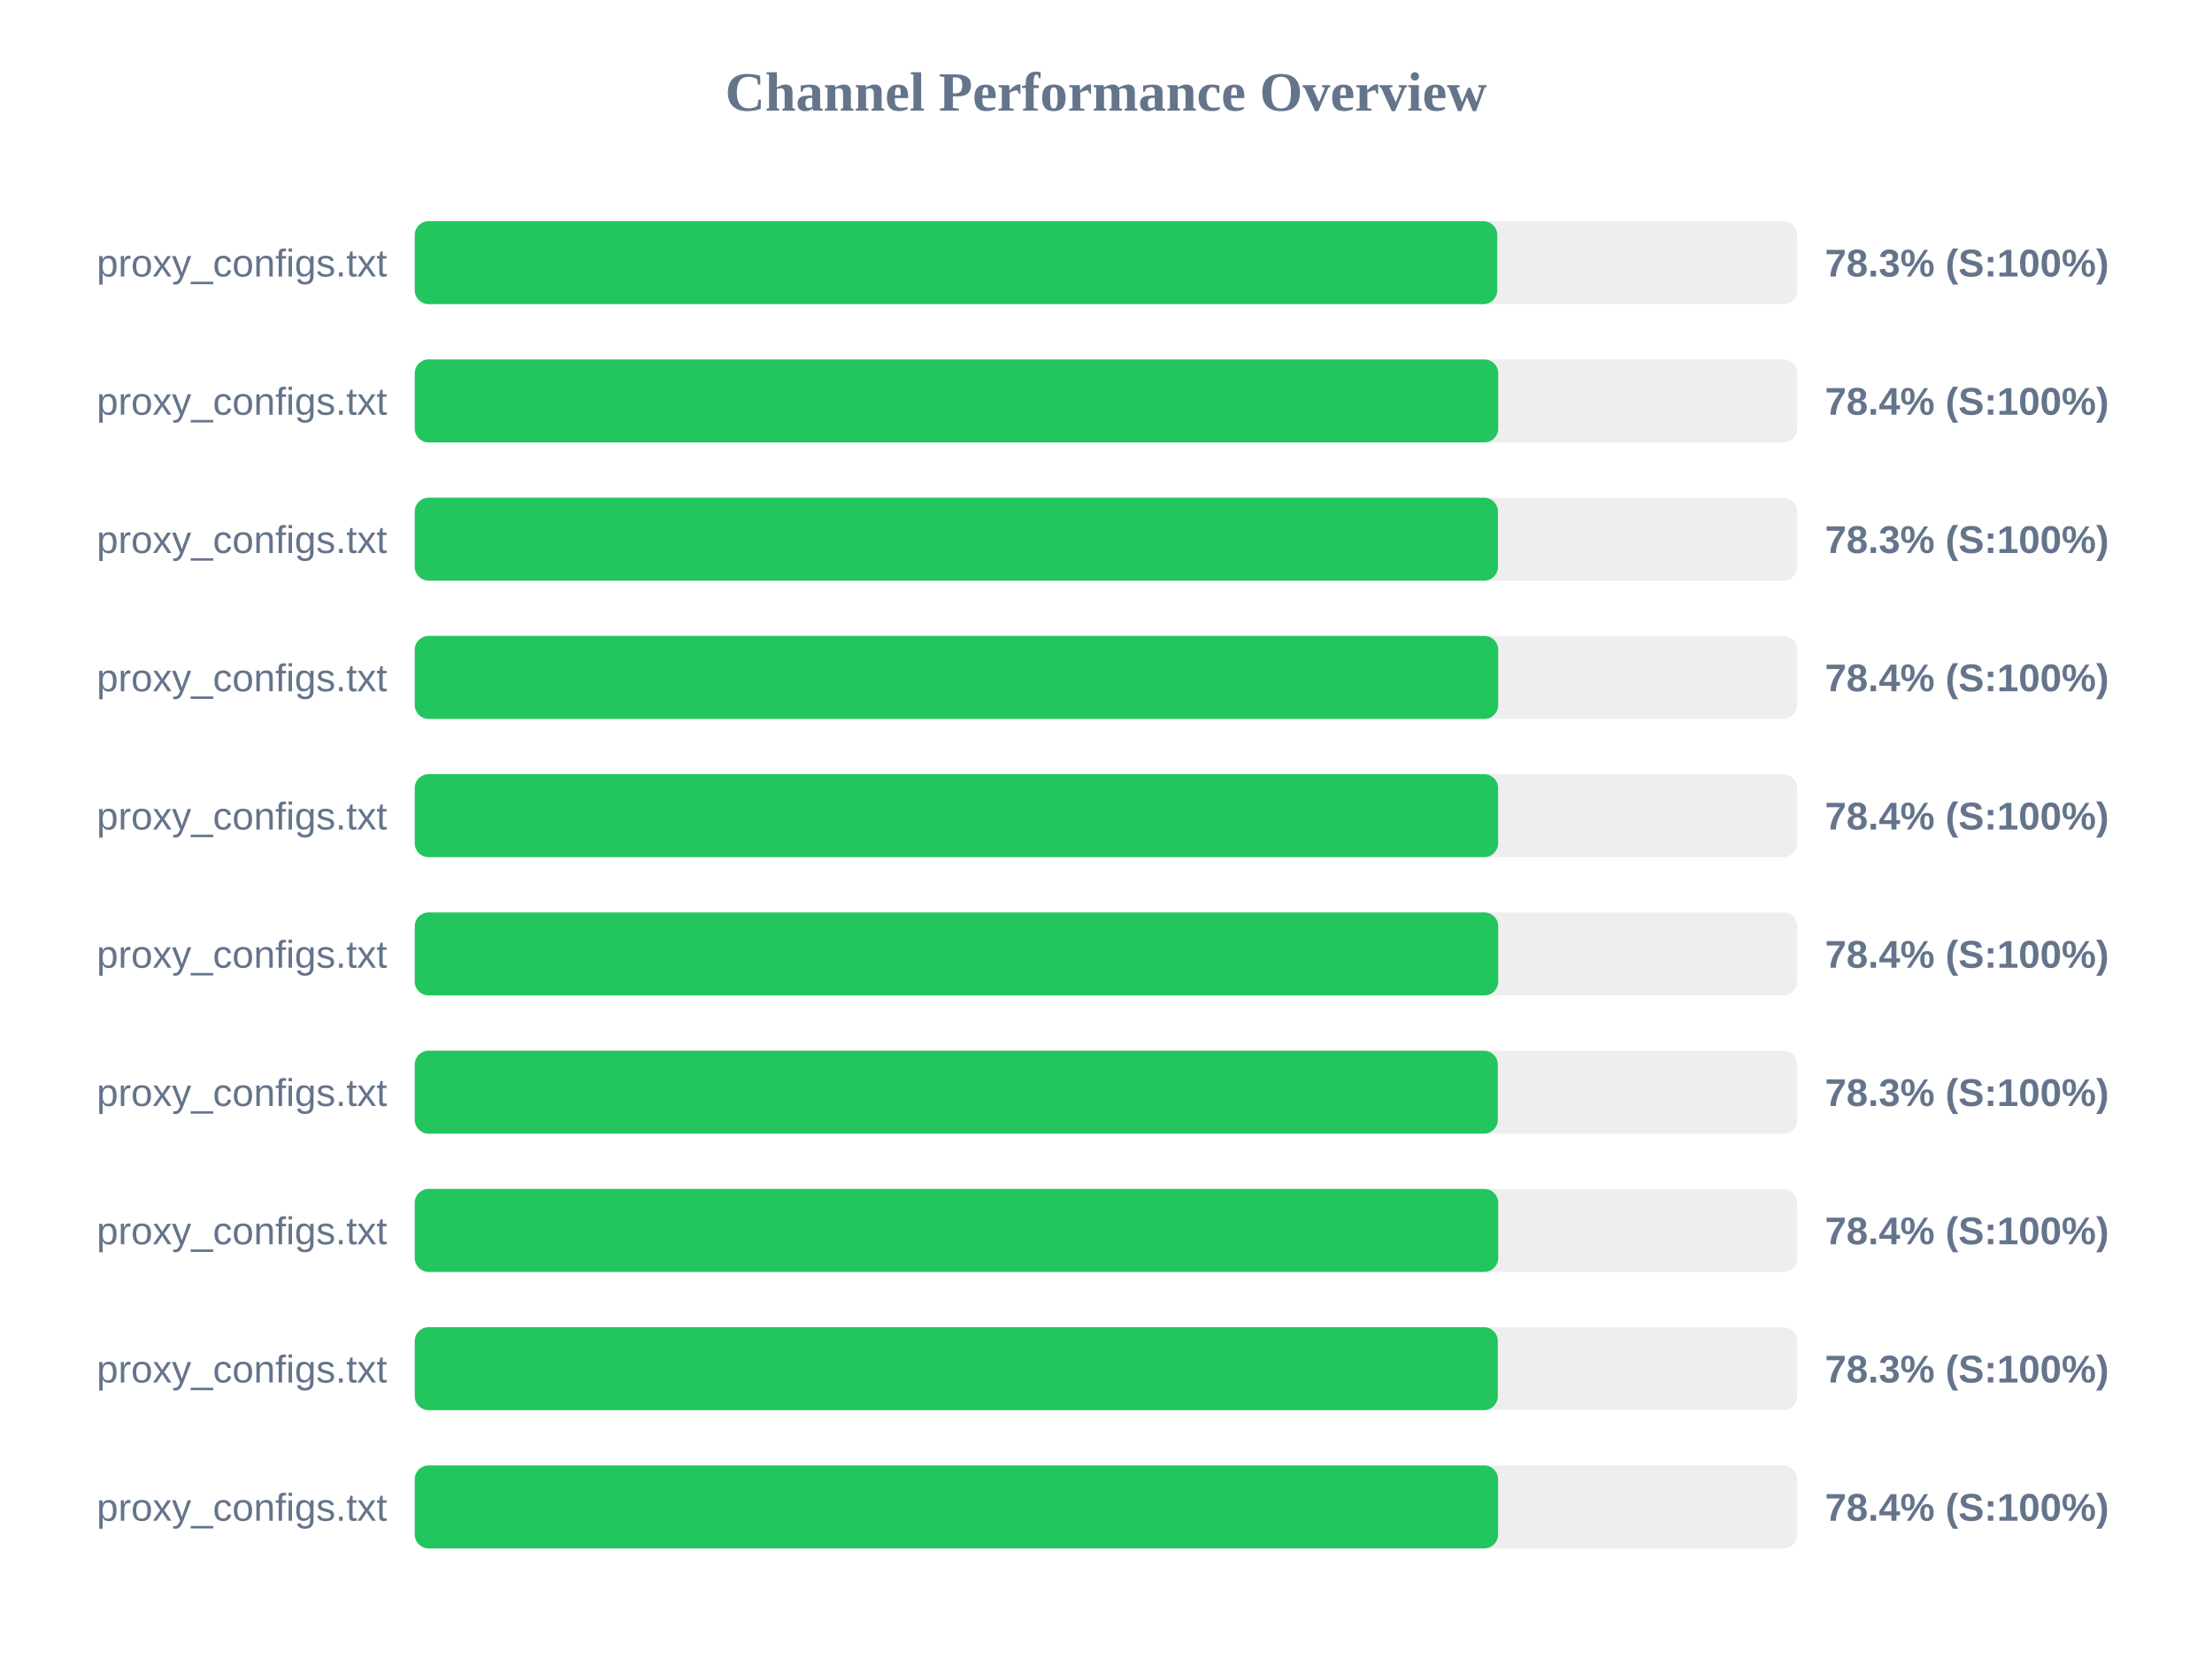
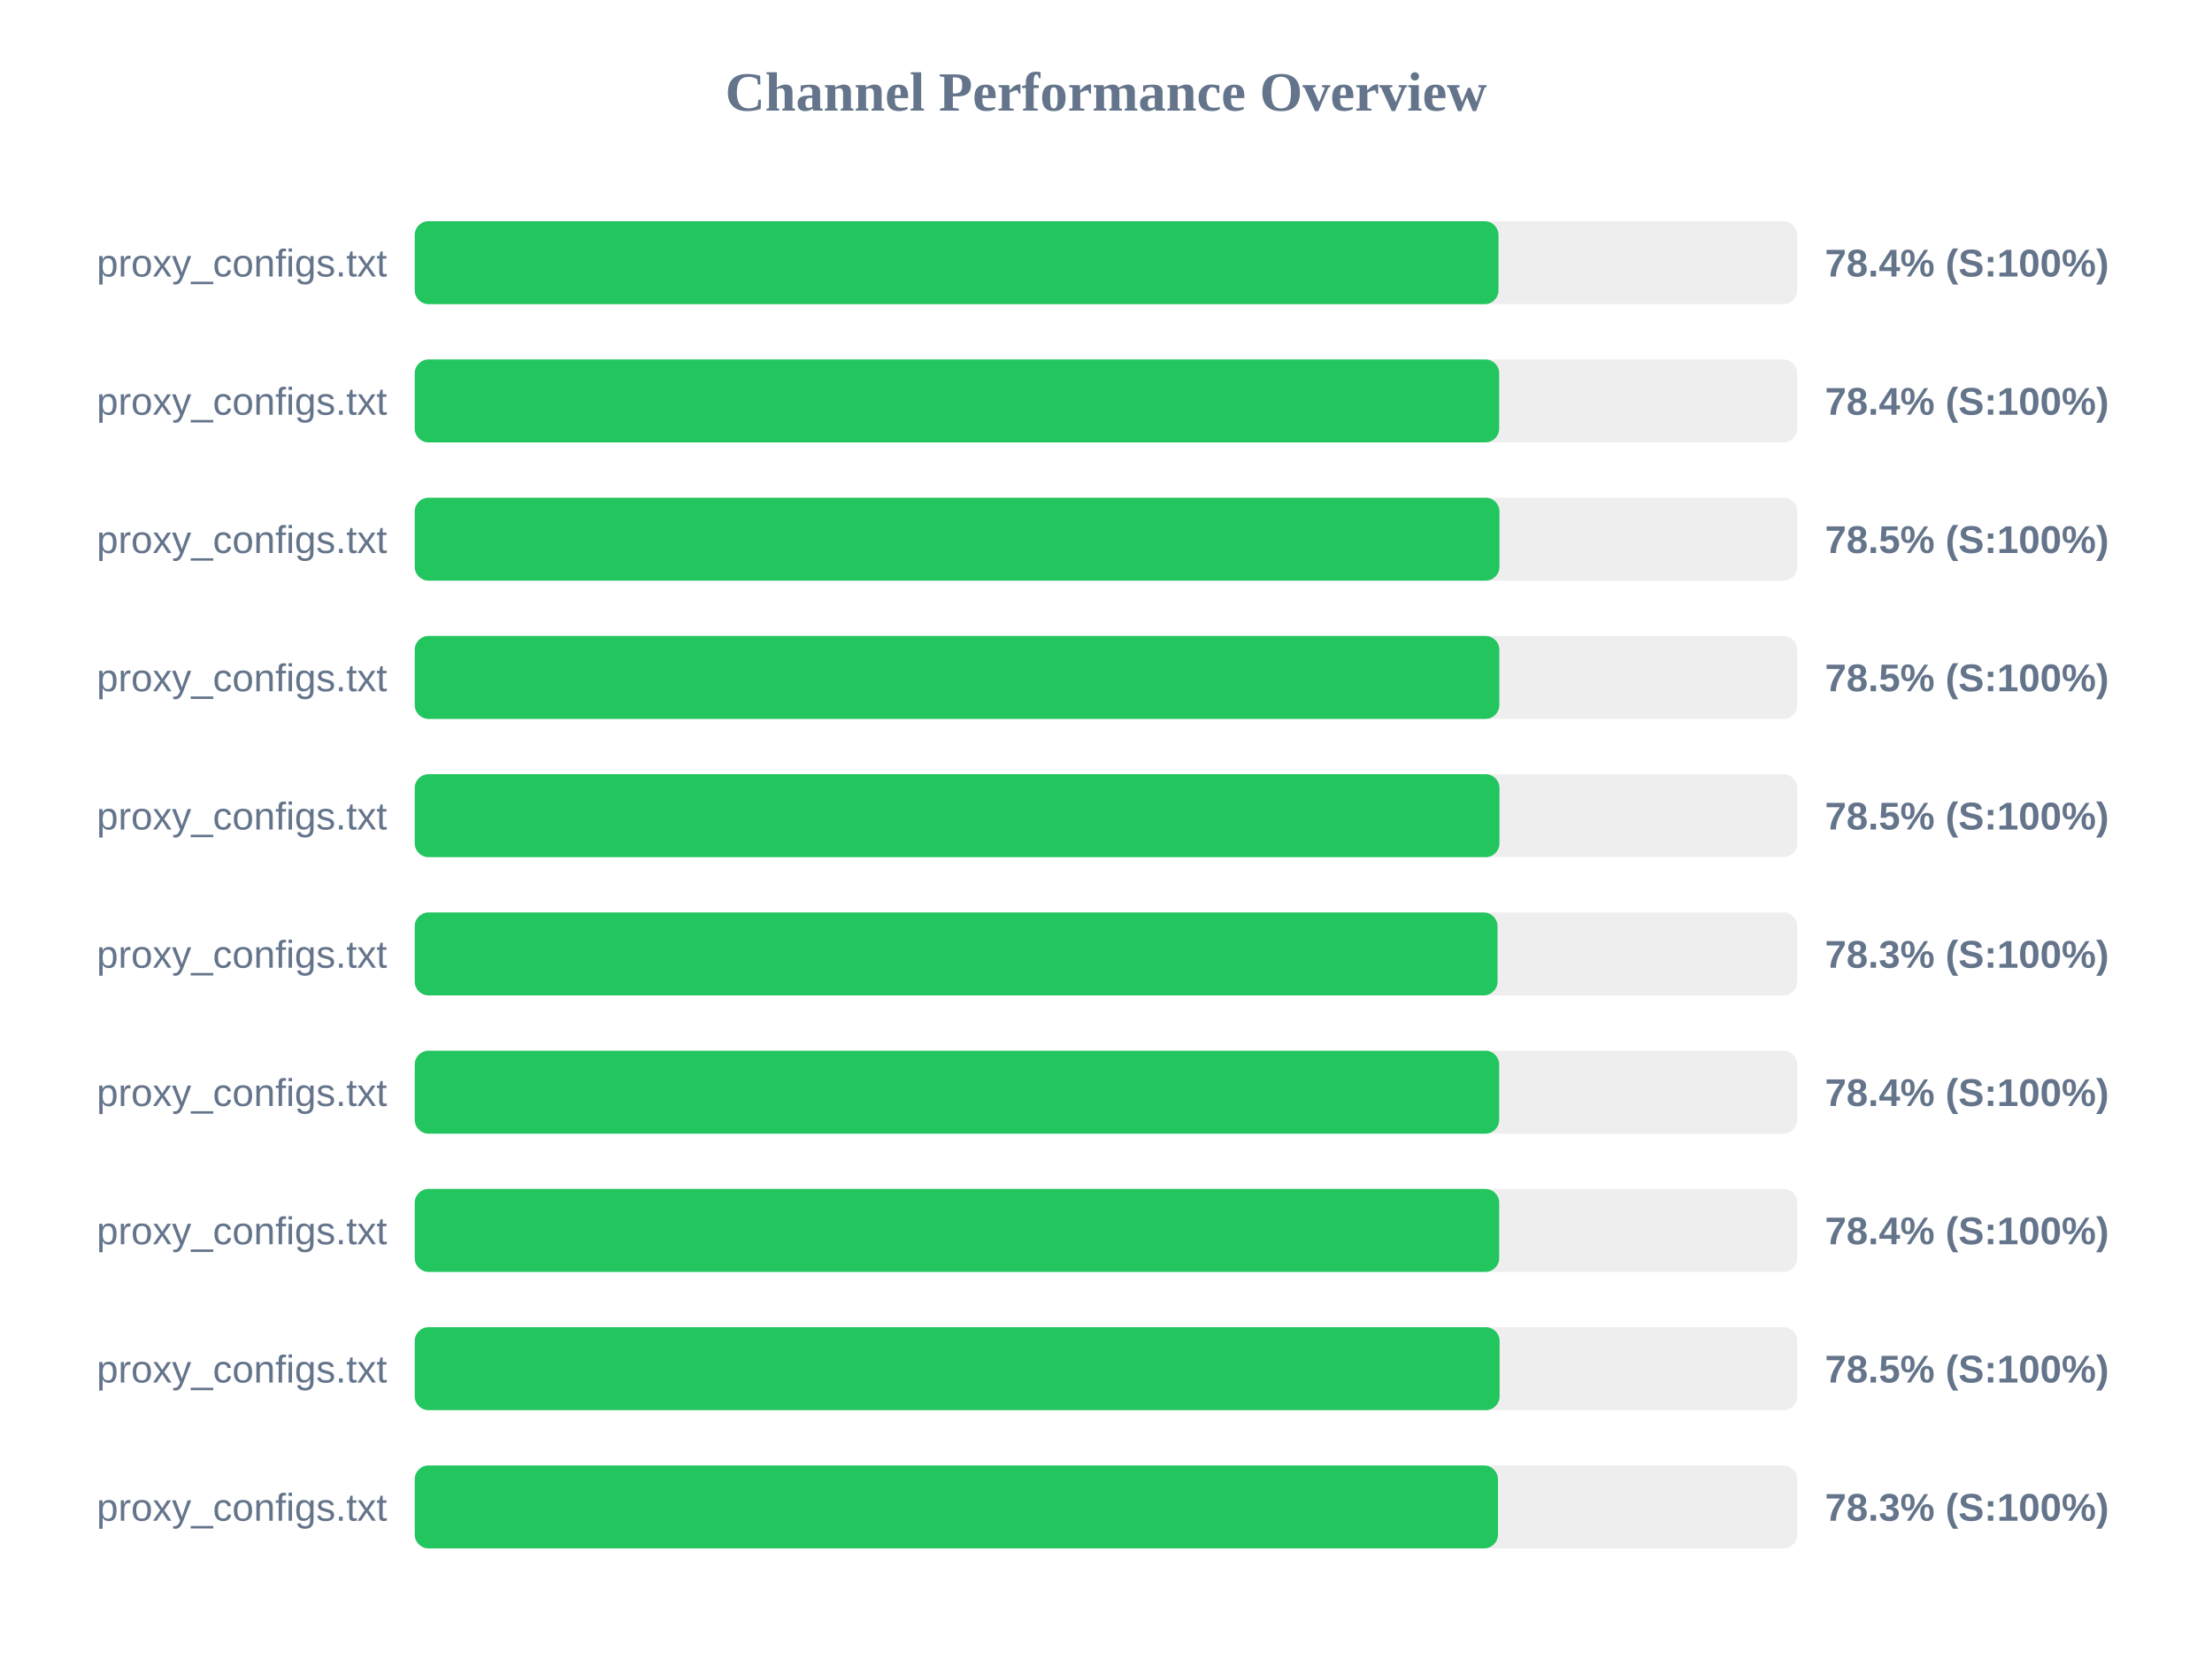
<svg xmlns="http://www.w3.org/2000/svg" width="800" height="600" version="1.1">
  <style>
        .row { font: 14px Arial; fill: #64748b; }
        .score { font: bold 14px Arial; fill: #64748b; }
    </style>
  <text x="400" y="40" text-anchor="middle" font-size="20px" font-weight="bold" fill="#64748b">Channel Performance Overview</text>
  <rect x="150" y="80" width="500" height="30" fill="#eee" rx="5" />
-   <rect x="150" y="80" width="391.5" height="30" fill="#22c55e" rx="5" />
+   <rect x="150" y="80" width="391.95" height="30" fill="#22c55e" rx="5" />
  <text x="140" y="100" text-anchor="end" class="row">proxy_configs.txt</text>
-   <text x="660" y="100" text-anchor="start" class="score">78.3% (S:100%)</text>
+   <text x="660" y="100" text-anchor="start" class="score">78.4% (S:100%)</text>
  <rect x="150" y="130" width="500" height="30" fill="#eee" rx="5" />
-   <rect x="150" y="130" width="391.85" height="30" fill="#22c55e" rx="5" />
+   <rect x="150" y="130" width="392.2" height="30" fill="#22c55e" rx="5" />
  <text x="140" y="150" text-anchor="end" class="row">proxy_configs.txt</text>
  <text x="660" y="150" text-anchor="start" class="score">78.4% (S:100%)</text>
  <rect x="150" y="180" width="500" height="30" fill="#eee" rx="5" />
-   <rect x="150" y="180" width="391.75" height="30" fill="#22c55e" rx="5" />
+   <rect x="150" y="180" width="392.3" height="30" fill="#22c55e" rx="5" />
  <text x="140" y="200" text-anchor="end" class="row">proxy_configs.txt</text>
-   <text x="660" y="200" text-anchor="start" class="score">78.3% (S:100%)</text>
+   <text x="660" y="200" text-anchor="start" class="score">78.5% (S:100%)</text>
  <rect x="150" y="230" width="500" height="30" fill="#eee" rx="5" />
-   <rect x="150" y="230" width="391.85" height="30" fill="#22c55e" rx="5" />
+   <rect x="150" y="230" width="392.25" height="30" fill="#22c55e" rx="5" />
  <text x="140" y="250" text-anchor="end" class="row">proxy_configs.txt</text>
-   <text x="660" y="250" text-anchor="start" class="score">78.4% (S:100%)</text>
+   <text x="660" y="250" text-anchor="start" class="score">78.5% (S:100%)</text>
  <rect x="150" y="280" width="500" height="30" fill="#eee" rx="5" />
-   <rect x="150" y="280" width="391.8" height="30" fill="#22c55e" rx="5" />
+   <rect x="150" y="280" width="392.3" height="30" fill="#22c55e" rx="5" />
  <text x="140" y="300" text-anchor="end" class="row">proxy_configs.txt</text>
-   <text x="660" y="300" text-anchor="start" class="score">78.4% (S:100%)</text>
+   <text x="660" y="300" text-anchor="start" class="score">78.5% (S:100%)</text>
  <rect x="150" y="330" width="500" height="30" fill="#eee" rx="5" />
-   <rect x="150" y="330" width="391.85" height="30" fill="#22c55e" rx="5" />
+   <rect x="150" y="330" width="391.6" height="30" fill="#22c55e" rx="5" />
  <text x="140" y="350" text-anchor="end" class="row">proxy_configs.txt</text>
-   <text x="660" y="350" text-anchor="start" class="score">78.4% (S:100%)</text>
+   <text x="660" y="350" text-anchor="start" class="score">78.3% (S:100%)</text>
  <rect x="150" y="380" width="500" height="30" fill="#eee" rx="5" />
-   <rect x="150" y="380" width="391.7" height="30" fill="#22c55e" rx="5" />
+   <rect x="150" y="380" width="392.2" height="30" fill="#22c55e" rx="5" />
  <text x="140" y="400" text-anchor="end" class="row">proxy_configs.txt</text>
-   <text x="660" y="400" text-anchor="start" class="score">78.3% (S:100%)</text>
+   <text x="660" y="400" text-anchor="start" class="score">78.4% (S:100%)</text>
  <rect x="150" y="430" width="500" height="30" fill="#eee" rx="5" />
-   <rect x="150" y="430" width="391.85" height="30" fill="#22c55e" rx="5" />
+   <rect x="150" y="430" width="392.2" height="30" fill="#22c55e" rx="5" />
  <text x="140" y="450" text-anchor="end" class="row">proxy_configs.txt</text>
  <text x="660" y="450" text-anchor="start" class="score">78.4% (S:100%)</text>
  <rect x="150" y="480" width="500" height="30" fill="#eee" rx="5" />
-   <rect x="150" y="480" width="391.7" height="30" fill="#22c55e" rx="5" />
+   <rect x="150" y="480" width="392.35" height="30" fill="#22c55e" rx="5" />
  <text x="140" y="500" text-anchor="end" class="row">proxy_configs.txt</text>
-   <text x="660" y="500" text-anchor="start" class="score">78.3% (S:100%)</text>
+   <text x="660" y="500" text-anchor="start" class="score">78.5% (S:100%)</text>
  <rect x="150" y="530" width="500" height="30" fill="#eee" rx="5" />
-   <rect x="150" y="530" width="391.8" height="30" fill="#22c55e" rx="5" />
+   <rect x="150" y="530" width="391.75" height="30" fill="#22c55e" rx="5" />
  <text x="140" y="550" text-anchor="end" class="row">proxy_configs.txt</text>
-   <text x="660" y="550" text-anchor="start" class="score">78.4% (S:100%)</text>
+   <text x="660" y="550" text-anchor="start" class="score">78.3% (S:100%)</text>
</svg>
